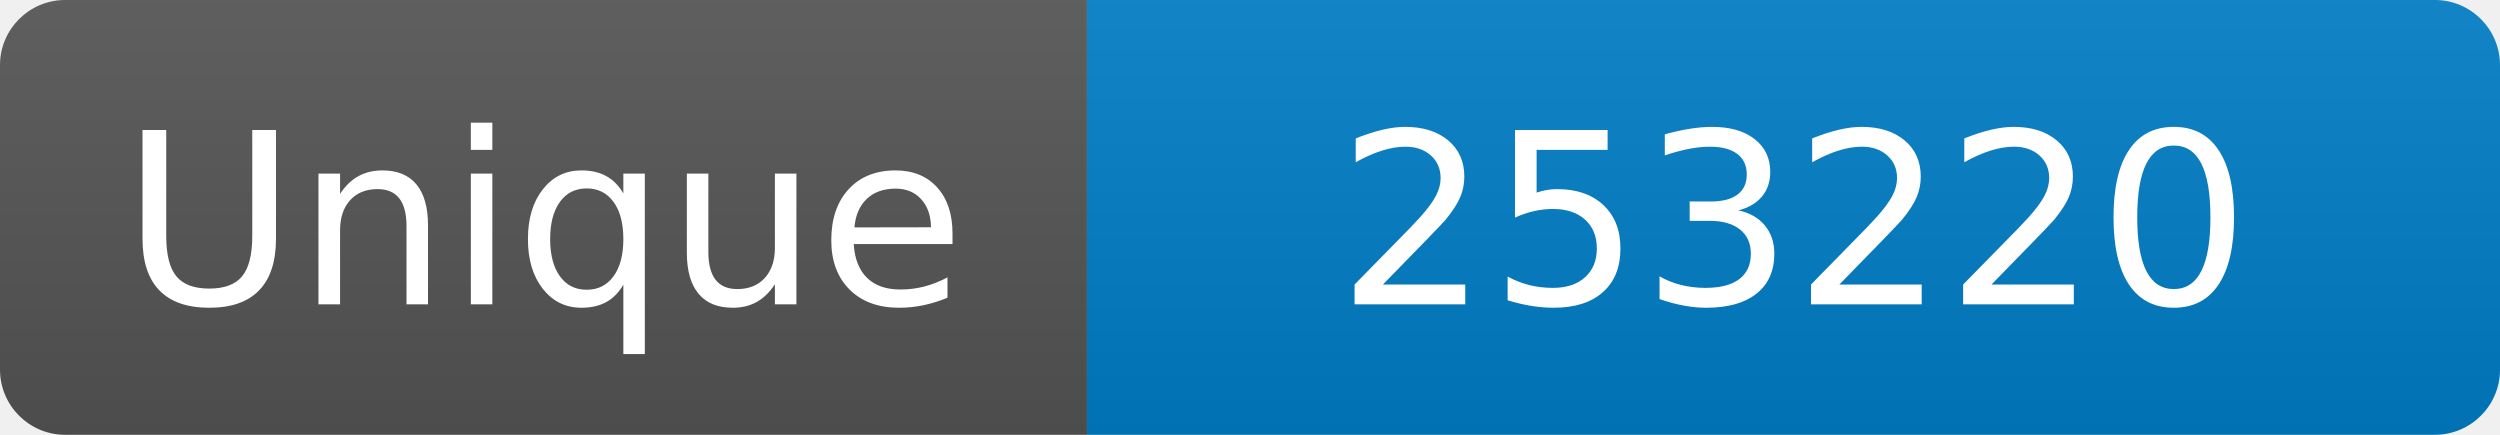
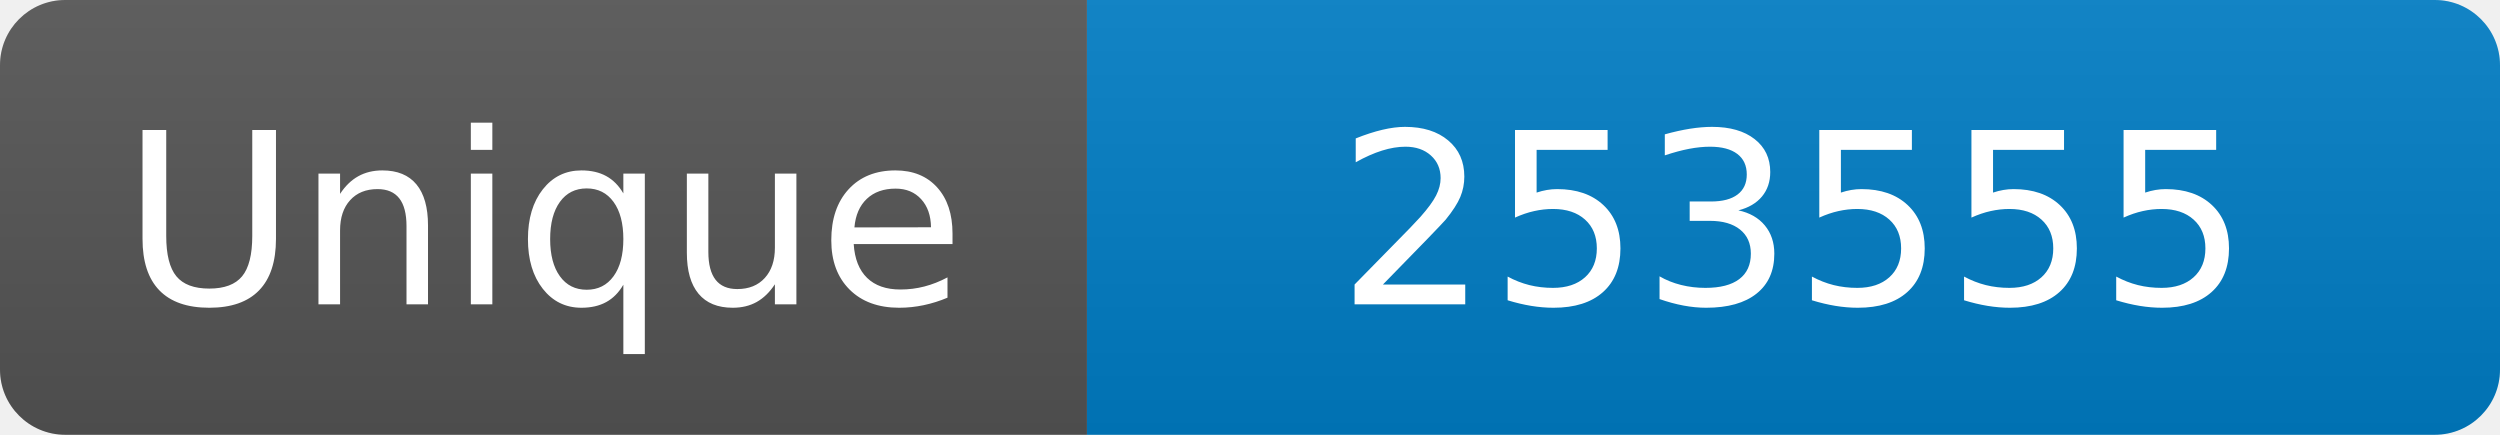
<svg xmlns="http://www.w3.org/2000/svg" width="115" height="20" role="img" aria-label="Maintained?: yes">
  <linearGradient id="s" x2="0" y2="100%">
    <stop offset="0" stop-color="#bbb" stop-opacity=".1" />
    <stop offset="1" stop-opacity=".1" />
  </linearGradient>
  <clipPath id="r">
    <rect width="115" height="20" rx="3" fill="#fff" />
  </clipPath>
  <g clip-path="url(#r)">
    <rect width="50" height="20" fill="#555" />
    <rect x="50" width="160" height="20" fill="#007ec6" />
    <rect width="115" height="20" fill="url(#s)" />
  </g>
  <g fill="#fff" text-anchor="middle" font-family="Verdana,Geneva,DejaVu Sans,sans-serif" font-size="110">
    <text x="250" y="140" transform="scale(.1)" fill="#fff">Unique</text>
-     <text x="825" y="140" transform="scale(.1)" fill="#fff">253220</text>
+     <text x="825" y="140" transform="scale(.1)" fill="#fff">253555</text>
  </g>
</svg>
